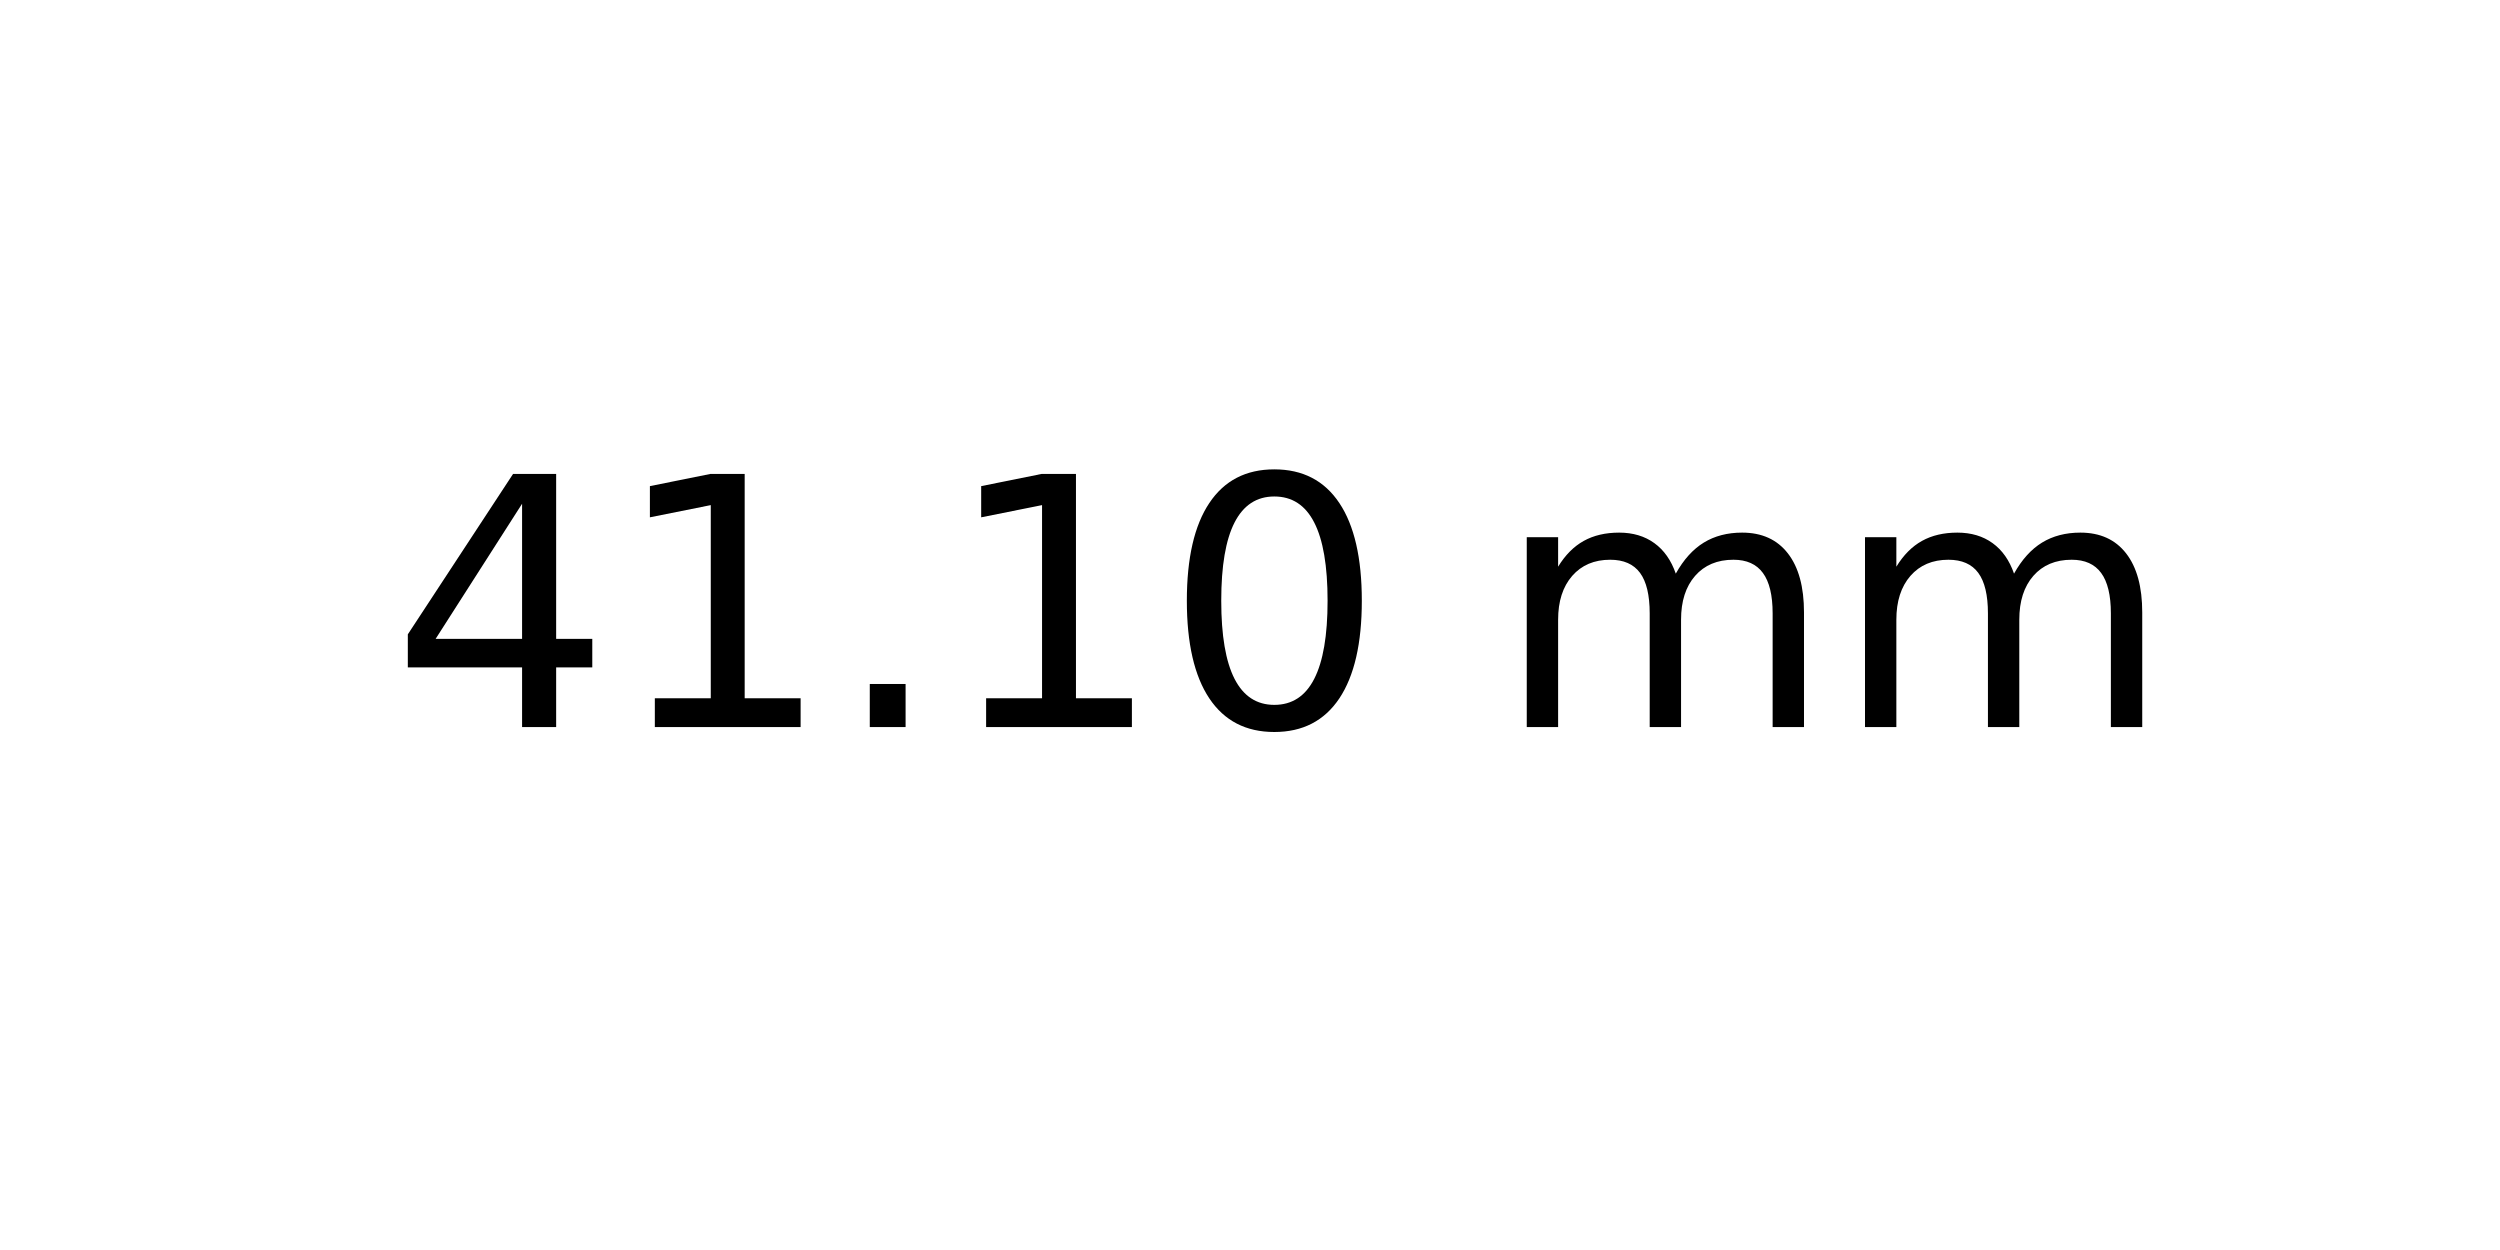
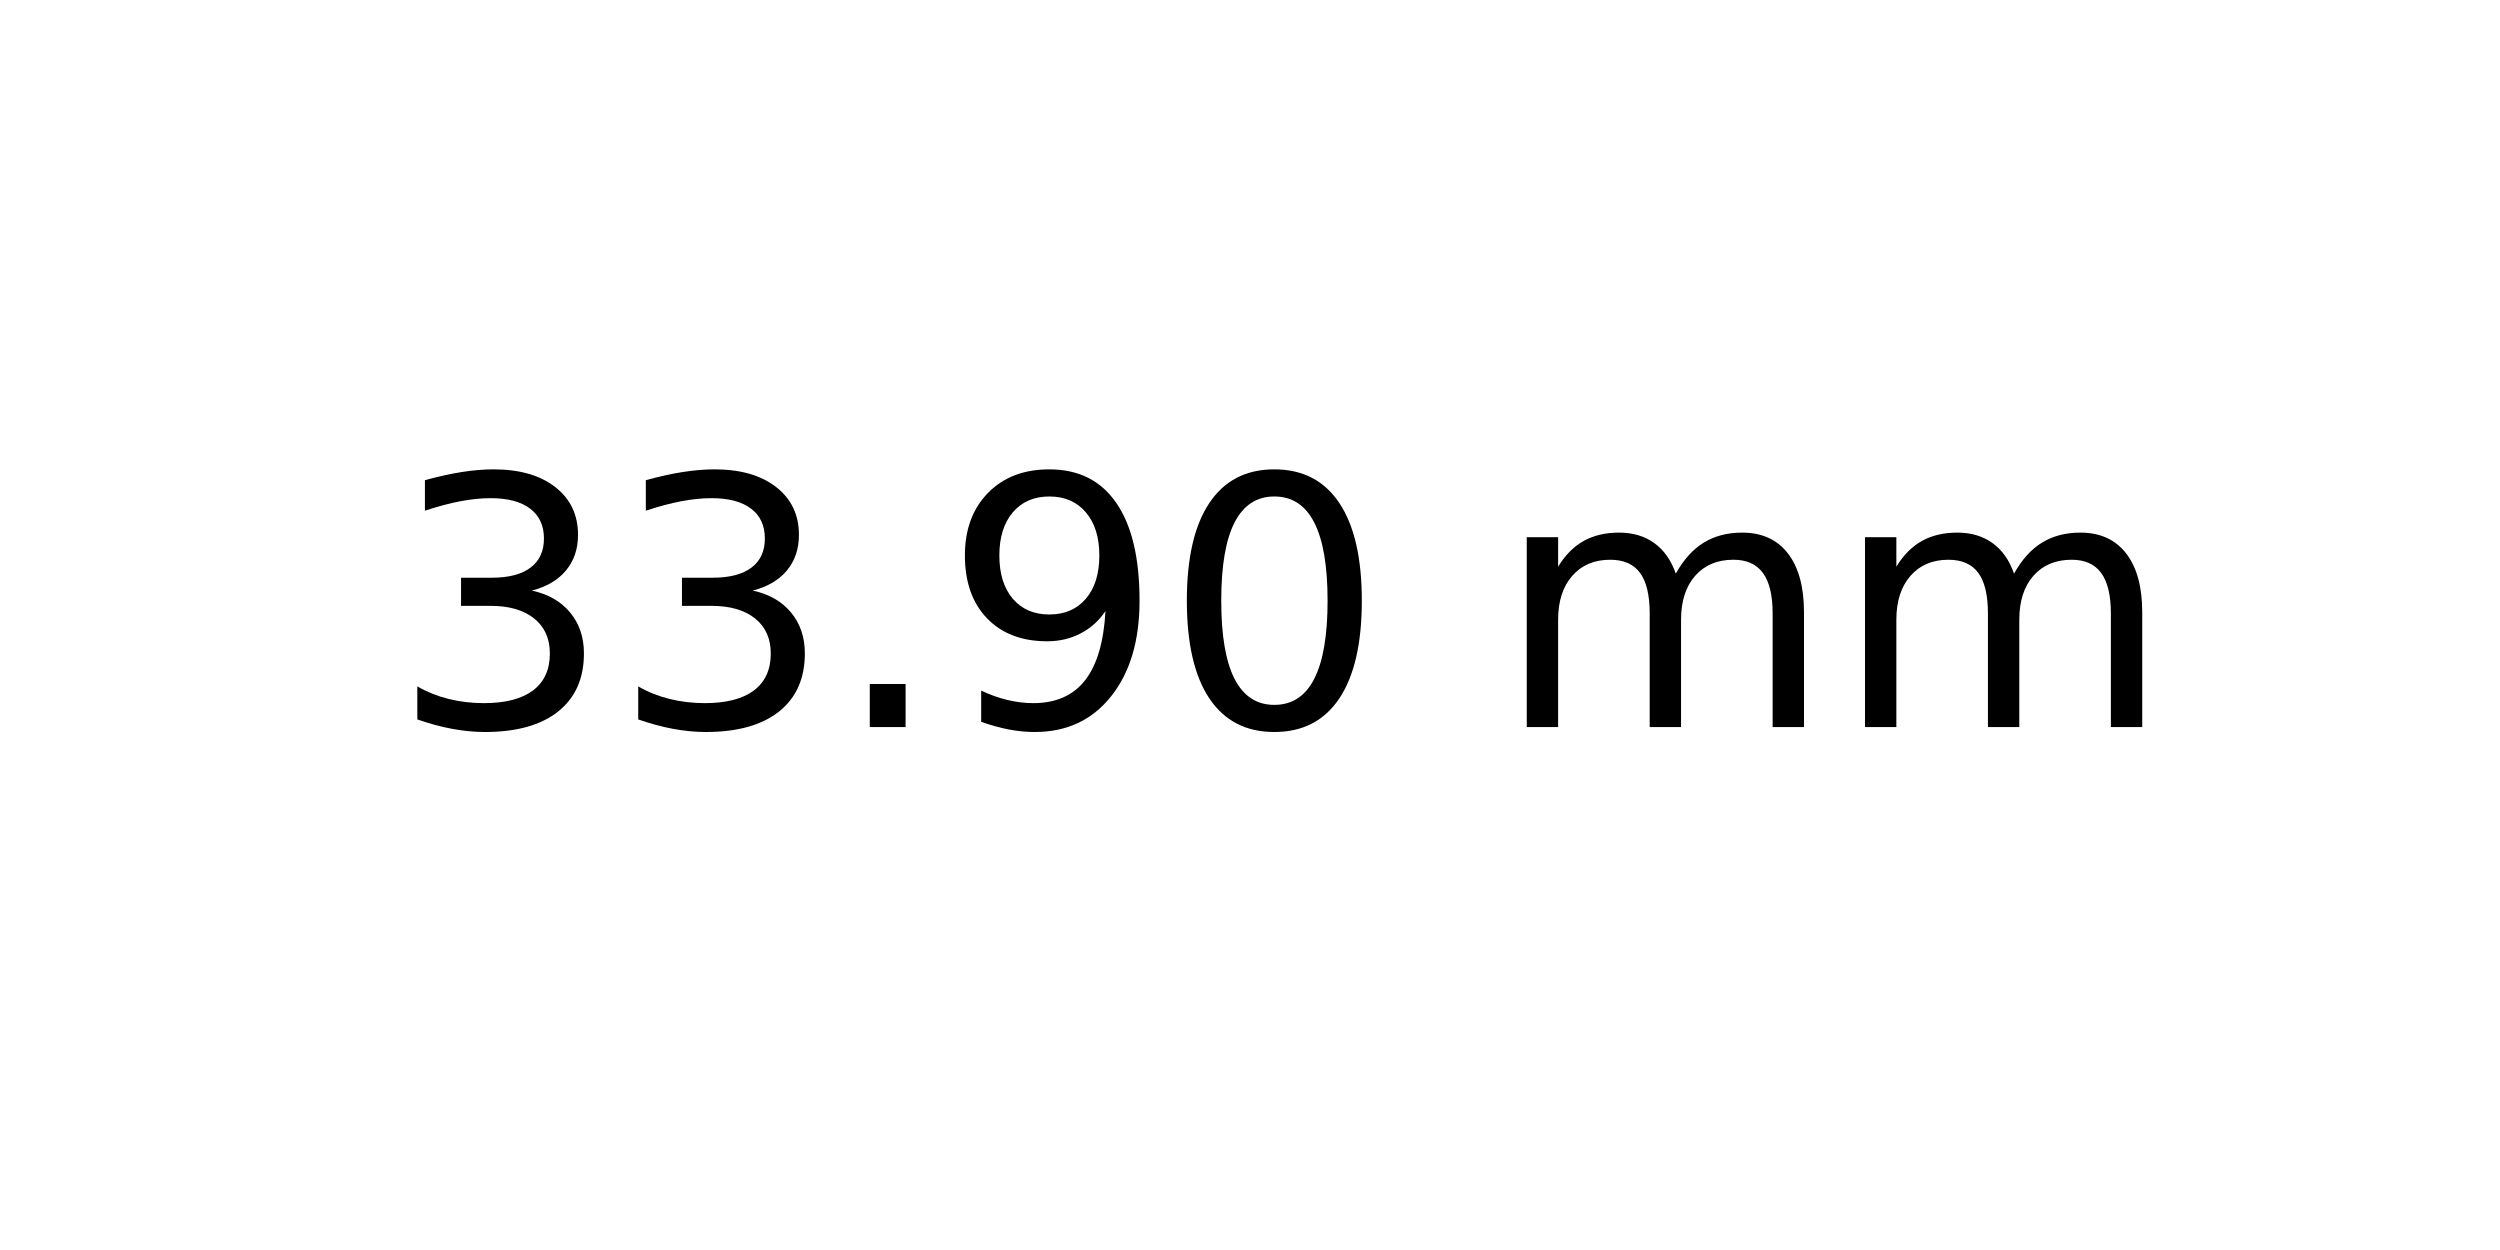
<svg xmlns="http://www.w3.org/2000/svg" xmlns:xlink="http://www.w3.org/1999/xlink" width="72pt" height="36pt" viewBox="0 0 72 36" version="1.1">
  <defs>
    <style type="text/css">*{stroke-linejoin: round; stroke-linecap: butt}</style>
  </defs>
  <g id="figure_1">
    <g id="axes_1">
      <g id="text_1">
        <g transform="translate(11.25625 20.93937) scale(0.1 -0.1)">
          <defs>
-             <path id="DejaVuSans-34" d="M 2419 4116  L 825 1625  L 2419 1625  L 2419 4116  z M 2253 4666  L 3047 4666  L 3047 1625  L 3713 1625  L 3713 1100  L 3047 1100  L 3047 0  L 2419 0  L 2419 1100  L 313 1100  L 313 1709  L 2253 4666  z " transform="scale(0.015625)" />
-             <path id="DejaVuSans-31" d="M 794 531  L 1825 531  L 1825 4091  L 703 3866  L 703 4441  L 1819 4666  L 2450 4666  L 2450 531  L 3481 531  L 3481 0  L 794 0  L 794 531  z " transform="scale(0.015625)" />
+             <path id="DejaVuSans-33" d="M 2597 2516  Q 3050 2419 3304 2112  Q 3559 1806 3559 1356  Q 3559 666 3084 287  Q 2609 -91 1734 -91  Q 1441 -91 1130 -33  Q 819 25 488 141  L 488 750  Q 750 597 1062 519  Q 1375 441 1716 441  Q 2309 441 2620 675  Q 2931 909 2931 1356  Q 2931 1769 2642 2001  Q 2353 2234 1838 2234  L 1294 2234  L 1294 2753  L 1863 2753  Q 2328 2753 2575 2939  Q 2822 3125 2822 3475  Q 2822 3834 2567 4026  Q 2313 4219 1838 4219  Q 1578 4219 1281 4162  Q 984 4106 628 3988  L 628 4550  Q 988 4650 1302 4700  Q 1616 4750 1894 4750  Q 2613 4750 3031 4423  Q 3450 4097 3450 3541  Q 3450 3153 3228 2886  Q 3006 2619 2597 2516  z " transform="scale(0.015625)" />
            <path id="DejaVuSans-2e" d="M 684 794  L 1344 794  L 1344 0  L 684 0  L 684 794  z " transform="scale(0.015625)" />
+             <path id="DejaVuSans-39" d="M 703 97  L 703 672  Q 941 559 1184 500  Q 1428 441 1663 441  Q 2288 441 2617 861  Q 2947 1281 2994 2138  Q 2813 1869 2534 1725  Q 2256 1581 1919 1581  Q 1219 1581 811 2004  Q 403 2428 403 3163  Q 403 3881 828 4315  Q 1253 4750 1959 4750  Q 2769 4750 3195 4129  Q 3622 3509 3622 2328  Q 3622 1225 3098 567  Q 2575 -91 1691 -91  Q 1453 -91 1209 -44  Q 966 3 703 97  z M 1959 2075  Q 2384 2075 2632 2365  Q 2881 2656 2881 3163  Q 2881 3666 2632 3958  Q 2384 4250 1959 4250  Q 1534 4250 1286 3958  Q 1038 3666 1038 3163  Q 1038 2656 1286 2365  Q 1534 2075 1959 2075  z " transform="scale(0.015625)" />
            <path id="DejaVuSans-30" d="M 2034 4250  Q 1547 4250 1301 3770  Q 1056 3291 1056 2328  Q 1056 1369 1301 889  Q 1547 409 2034 409  Q 2525 409 2770 889  Q 3016 1369 3016 2328  Q 3016 3291 2770 3770  Q 2525 4250 2034 4250  z M 2034 4750  Q 2819 4750 3233 4129  Q 3647 3509 3647 2328  Q 3647 1150 3233 529  Q 2819 -91 2034 -91  Q 1250 -91 836 529  Q 422 1150 422 2328  Q 422 3509 836 4129  Q 1250 4750 2034 4750  z " transform="scale(0.015625)" />
            <path id="DejaVuSans-20" transform="scale(0.015625)" />
            <path id="DejaVuSans-6d" d="M 3328 2828  Q 3544 3216 3844 3400  Q 4144 3584 4550 3584  Q 5097 3584 5394 3201  Q 5691 2819 5691 2113  L 5691 0  L 5113 0  L 5113 2094  Q 5113 2597 4934 2840  Q 4756 3084 4391 3084  Q 3944 3084 3684 2787  Q 3425 2491 3425 1978  L 3425 0  L 2847 0  L 2847 2094  Q 2847 2600 2669 2842  Q 2491 3084 2119 3084  Q 1678 3084 1418 2786  Q 1159 2488 1159 1978  L 1159 0  L 581 0  L 581 3500  L 1159 3500  L 1159 2956  Q 1356 3278 1631 3431  Q 1906 3584 2284 3584  Q 2666 3584 2933 3390  Q 3200 3197 3328 2828  z " transform="scale(0.015625)" />
          </defs>
-           <use xlink:href="#DejaVuSans-34" />
-           <use xlink:href="#DejaVuSans-31" x="63.623" />
+           <use xlink:href="#DejaVuSans-33" />
+           <use xlink:href="#DejaVuSans-33" x="63.623" />
          <use xlink:href="#DejaVuSans-2e" x="127.246" />
-           <use xlink:href="#DejaVuSans-31" x="159.033" />
+           <use xlink:href="#DejaVuSans-39" x="159.033" />
          <use xlink:href="#DejaVuSans-30" x="222.656" />
          <use xlink:href="#DejaVuSans-20" x="286.279" />
          <use xlink:href="#DejaVuSans-6d" x="318.066" />
          <use xlink:href="#DejaVuSans-6d" x="415.479" />
        </g>
      </g>
    </g>
  </g>
</svg>
